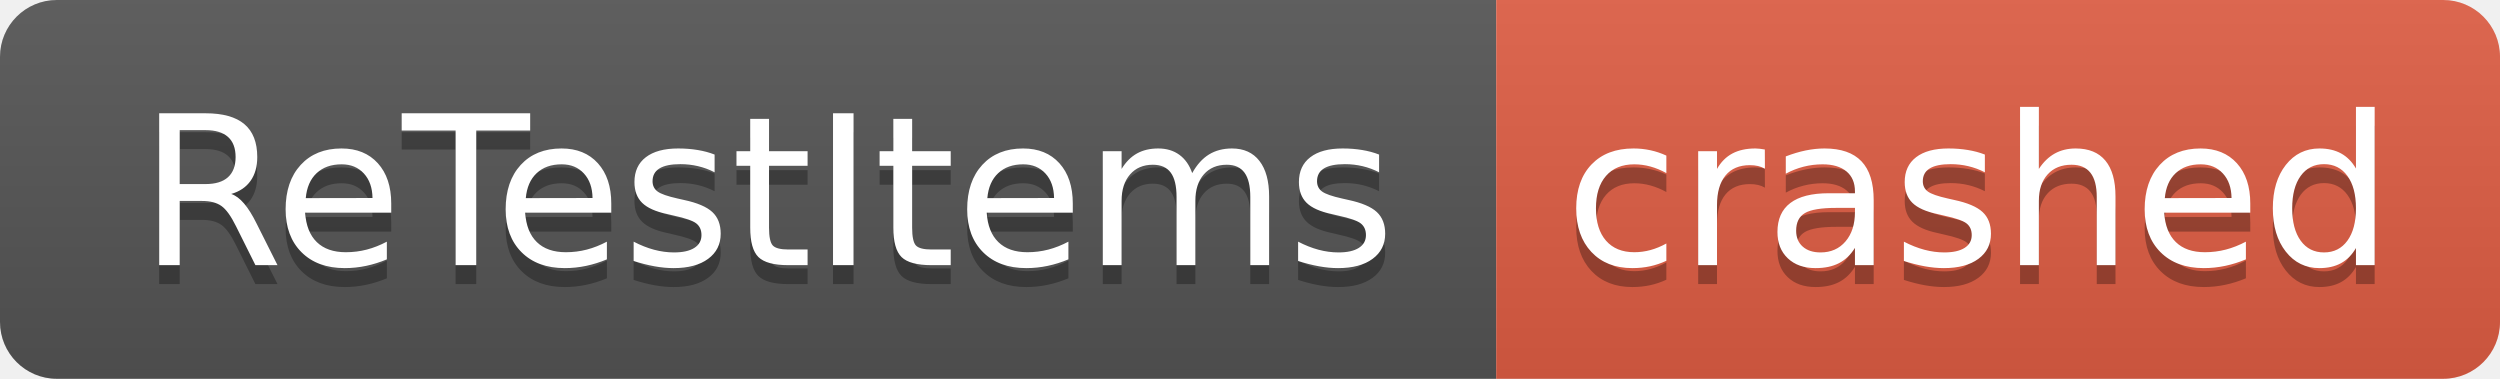
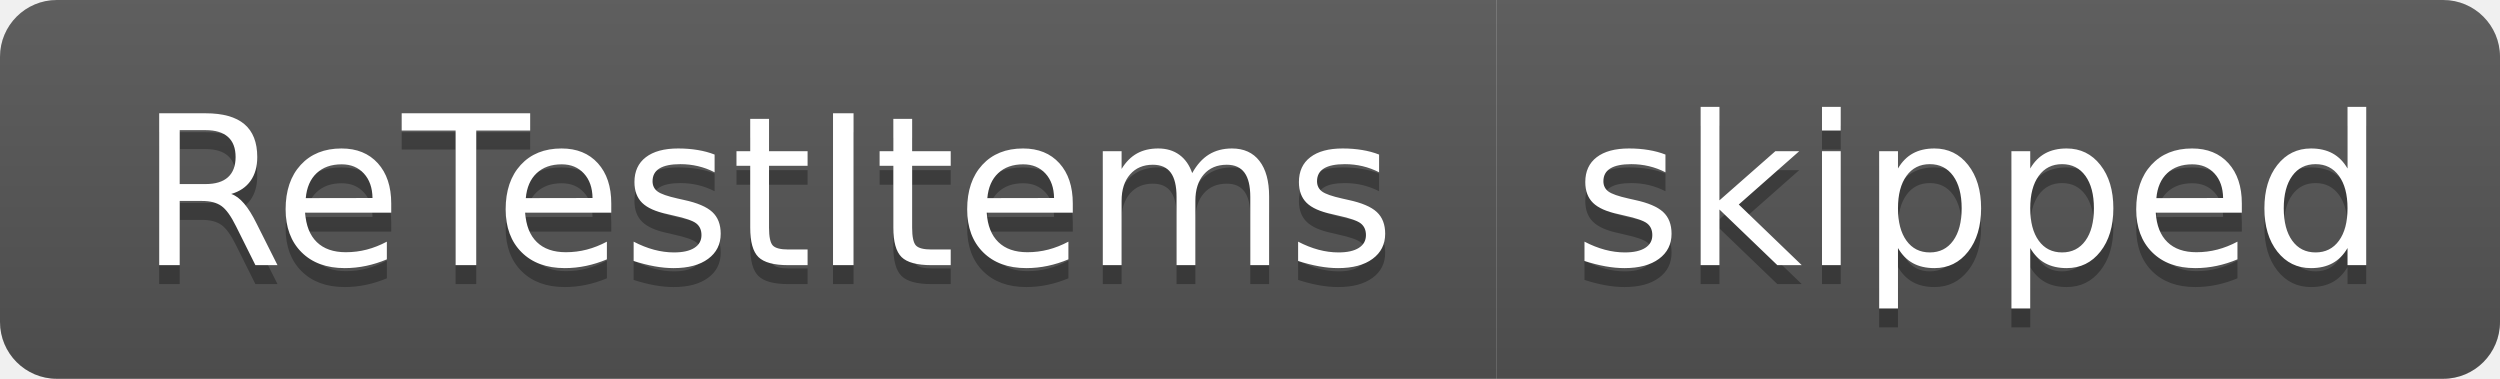
- <svg xmlns="http://www.w3.org/2000/svg" width="132" height="20" role="img" aria-label="ReTestItems: crashed">
+ <svg xmlns="http://www.w3.org/2000/svg" width="132" height="20" role="img" aria-label="ReTestItems: skipped">
  <linearGradient id="s" x2="0" y2="100%">
    <stop offset="0" stop-color="#bbb" stop-opacity=".1" />
    <stop offset="1" stop-opacity=".1" />
  </linearGradient>
  <clipPath id="r">
    <rect width="132" height="20" rx="3" fill="#fff" />
  </clipPath>
  <g clip-path="url(#r)">
    <rect width="79" height="20" fill="#555" />
-     <rect x="79" width="53" height="20" fill="#e05d44" />
+     <rect x="79" width="53" height="20" fill="#555" />
    <rect width="132" height="20" fill="url(#s)" />
  </g>
  <g fill="#fff" text-anchor="middle" font-family="Verdana,Geneva,DejaVu Sans,sans-serif" text-rendering="geometricPrecision" font-size="110">
    <text aria-hidden="true" x="405" y="150" fill="#010101" fill-opacity=".3" transform="scale(.1)" textLength="690">ReTestItems</text>
    <text x="405" y="140" transform="scale(.1)" fill="#fff" textLength="690">ReTestItems</text>
-     <text aria-hidden="true" x="1045" y="150" fill="#010101" fill-opacity=".3" transform="scale(.1)" textLength="430">crashed</text>
-     <text x="1045" y="140" transform="scale(.1)" fill="#fff" textLength="430">crashed</text>
+     <text aria-hidden="true" x="1045" y="150" fill="#010101" fill-opacity=".3" transform="scale(.1)" textLength="430">skipped</text>
+     <text x="1045" y="140" transform="scale(.1)" fill="#fff" textLength="430">skipped</text>
  </g>
</svg>
